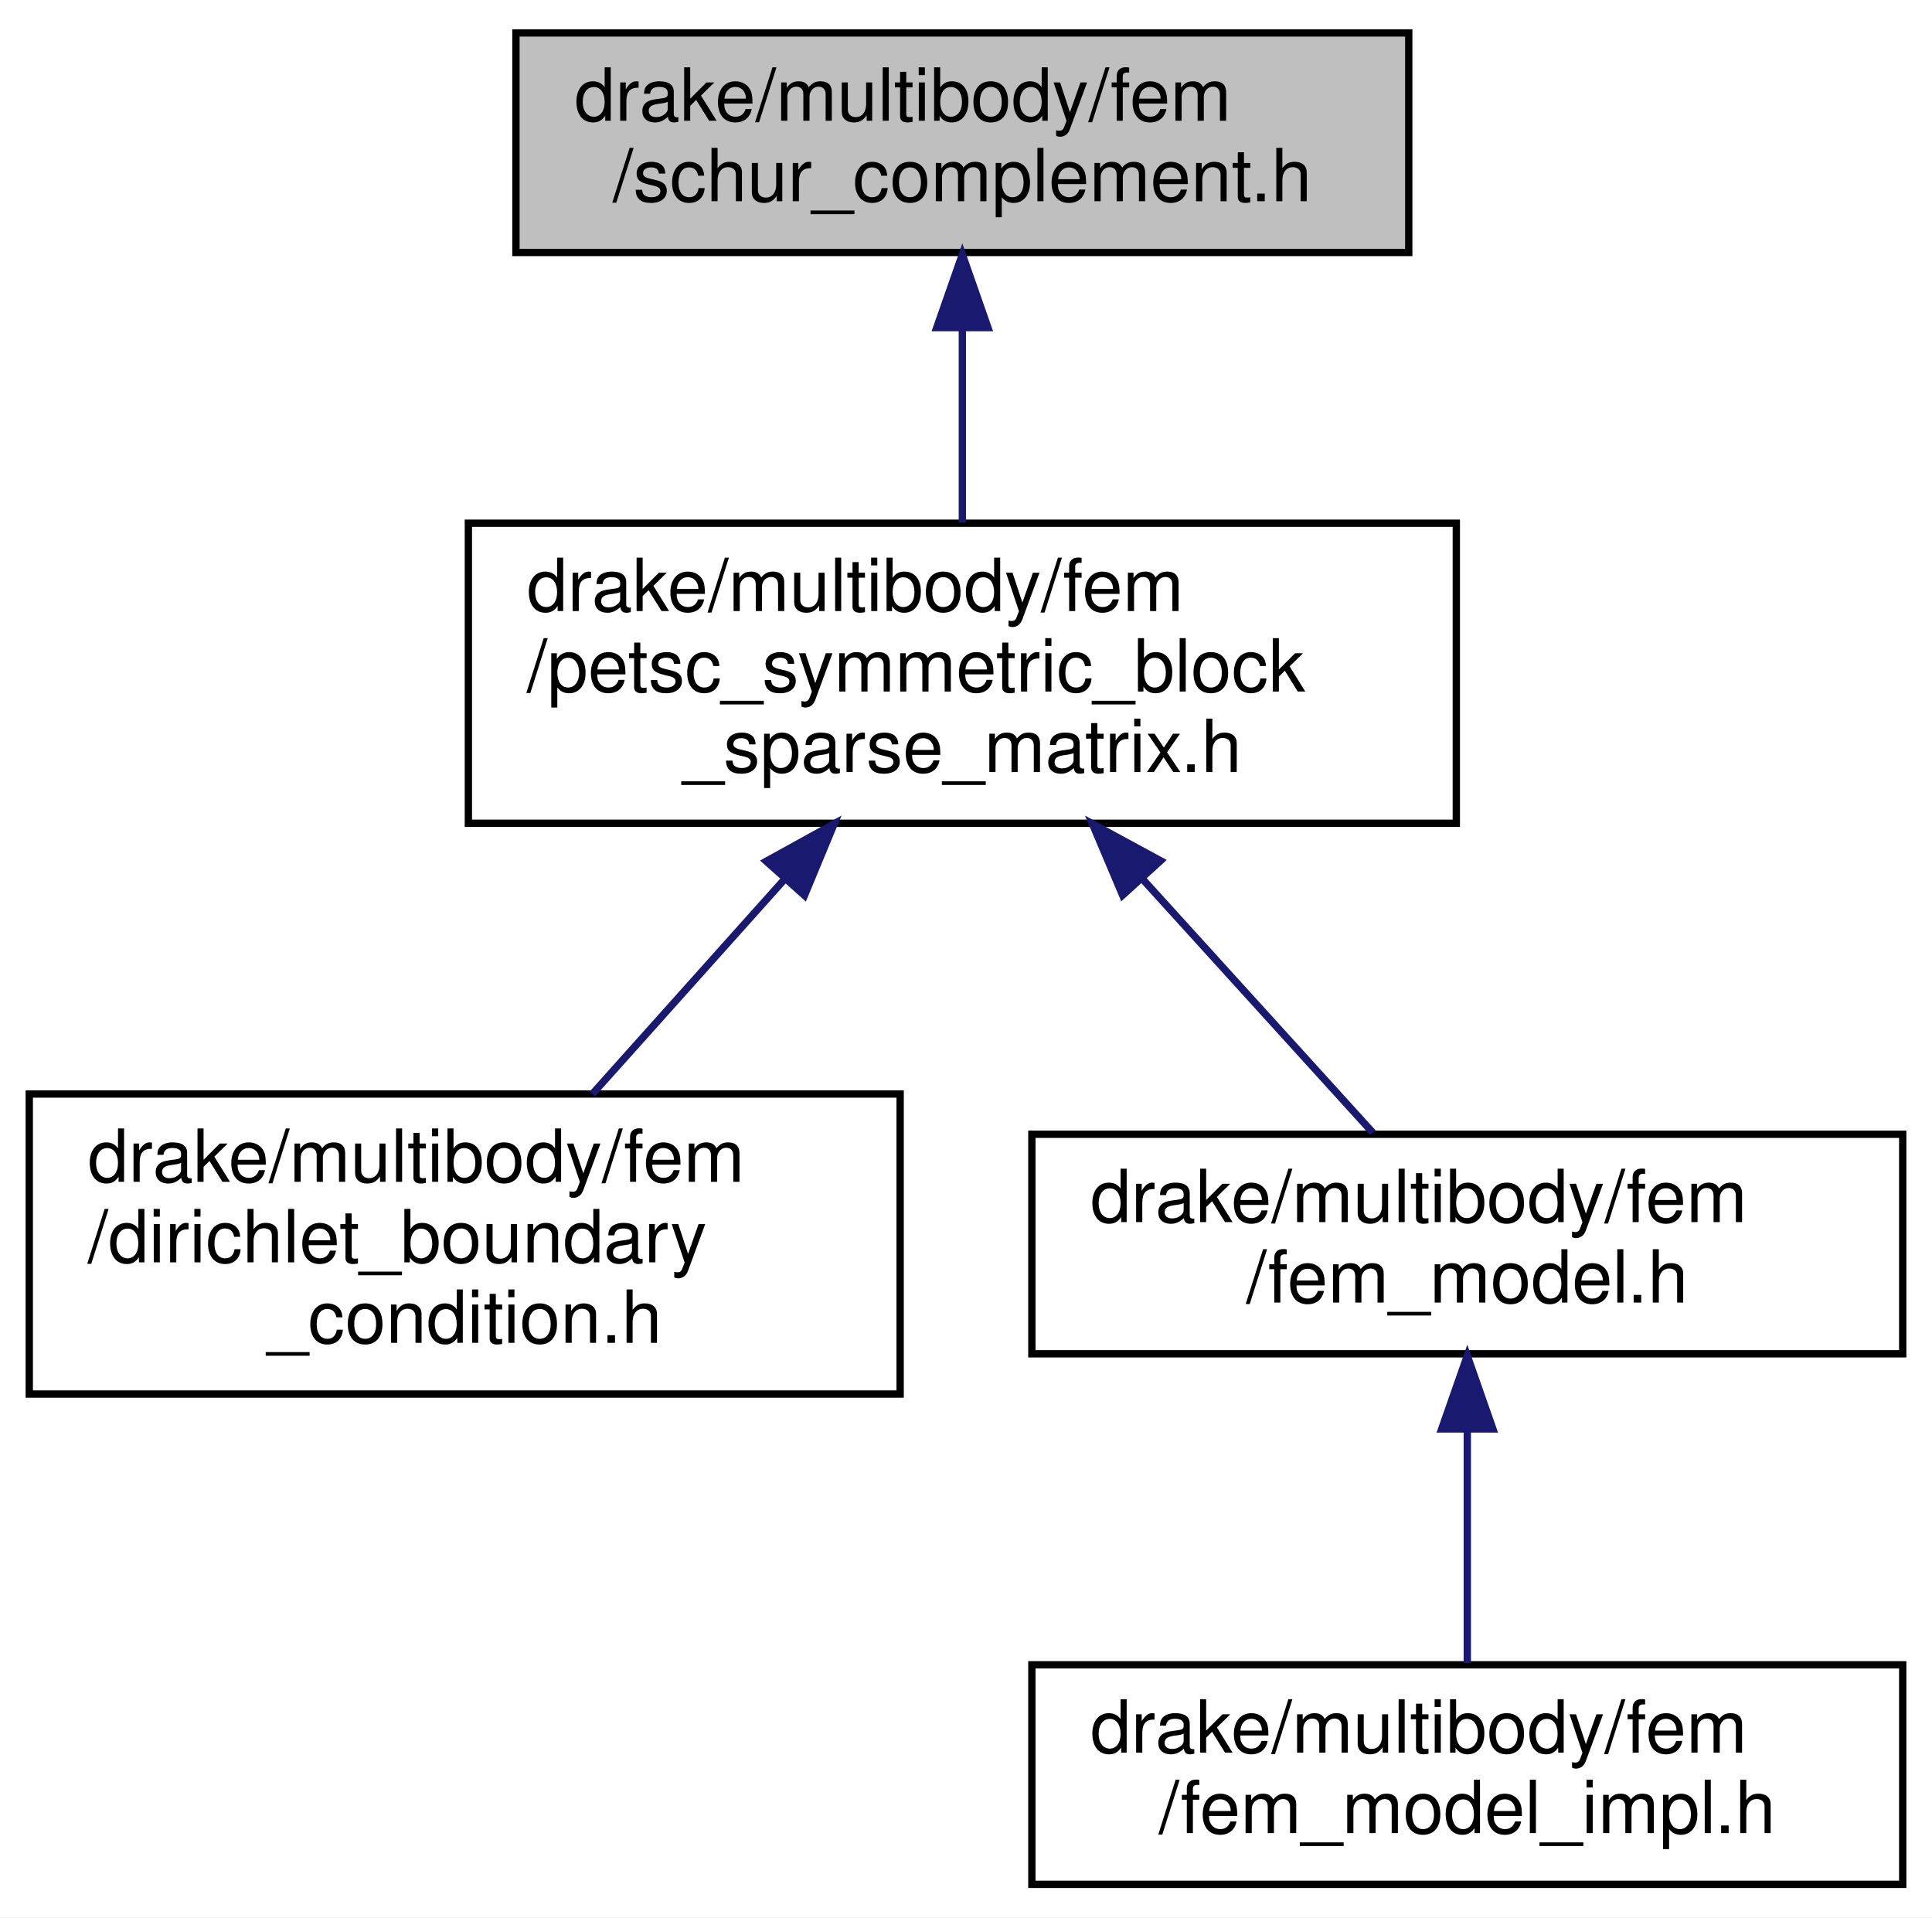
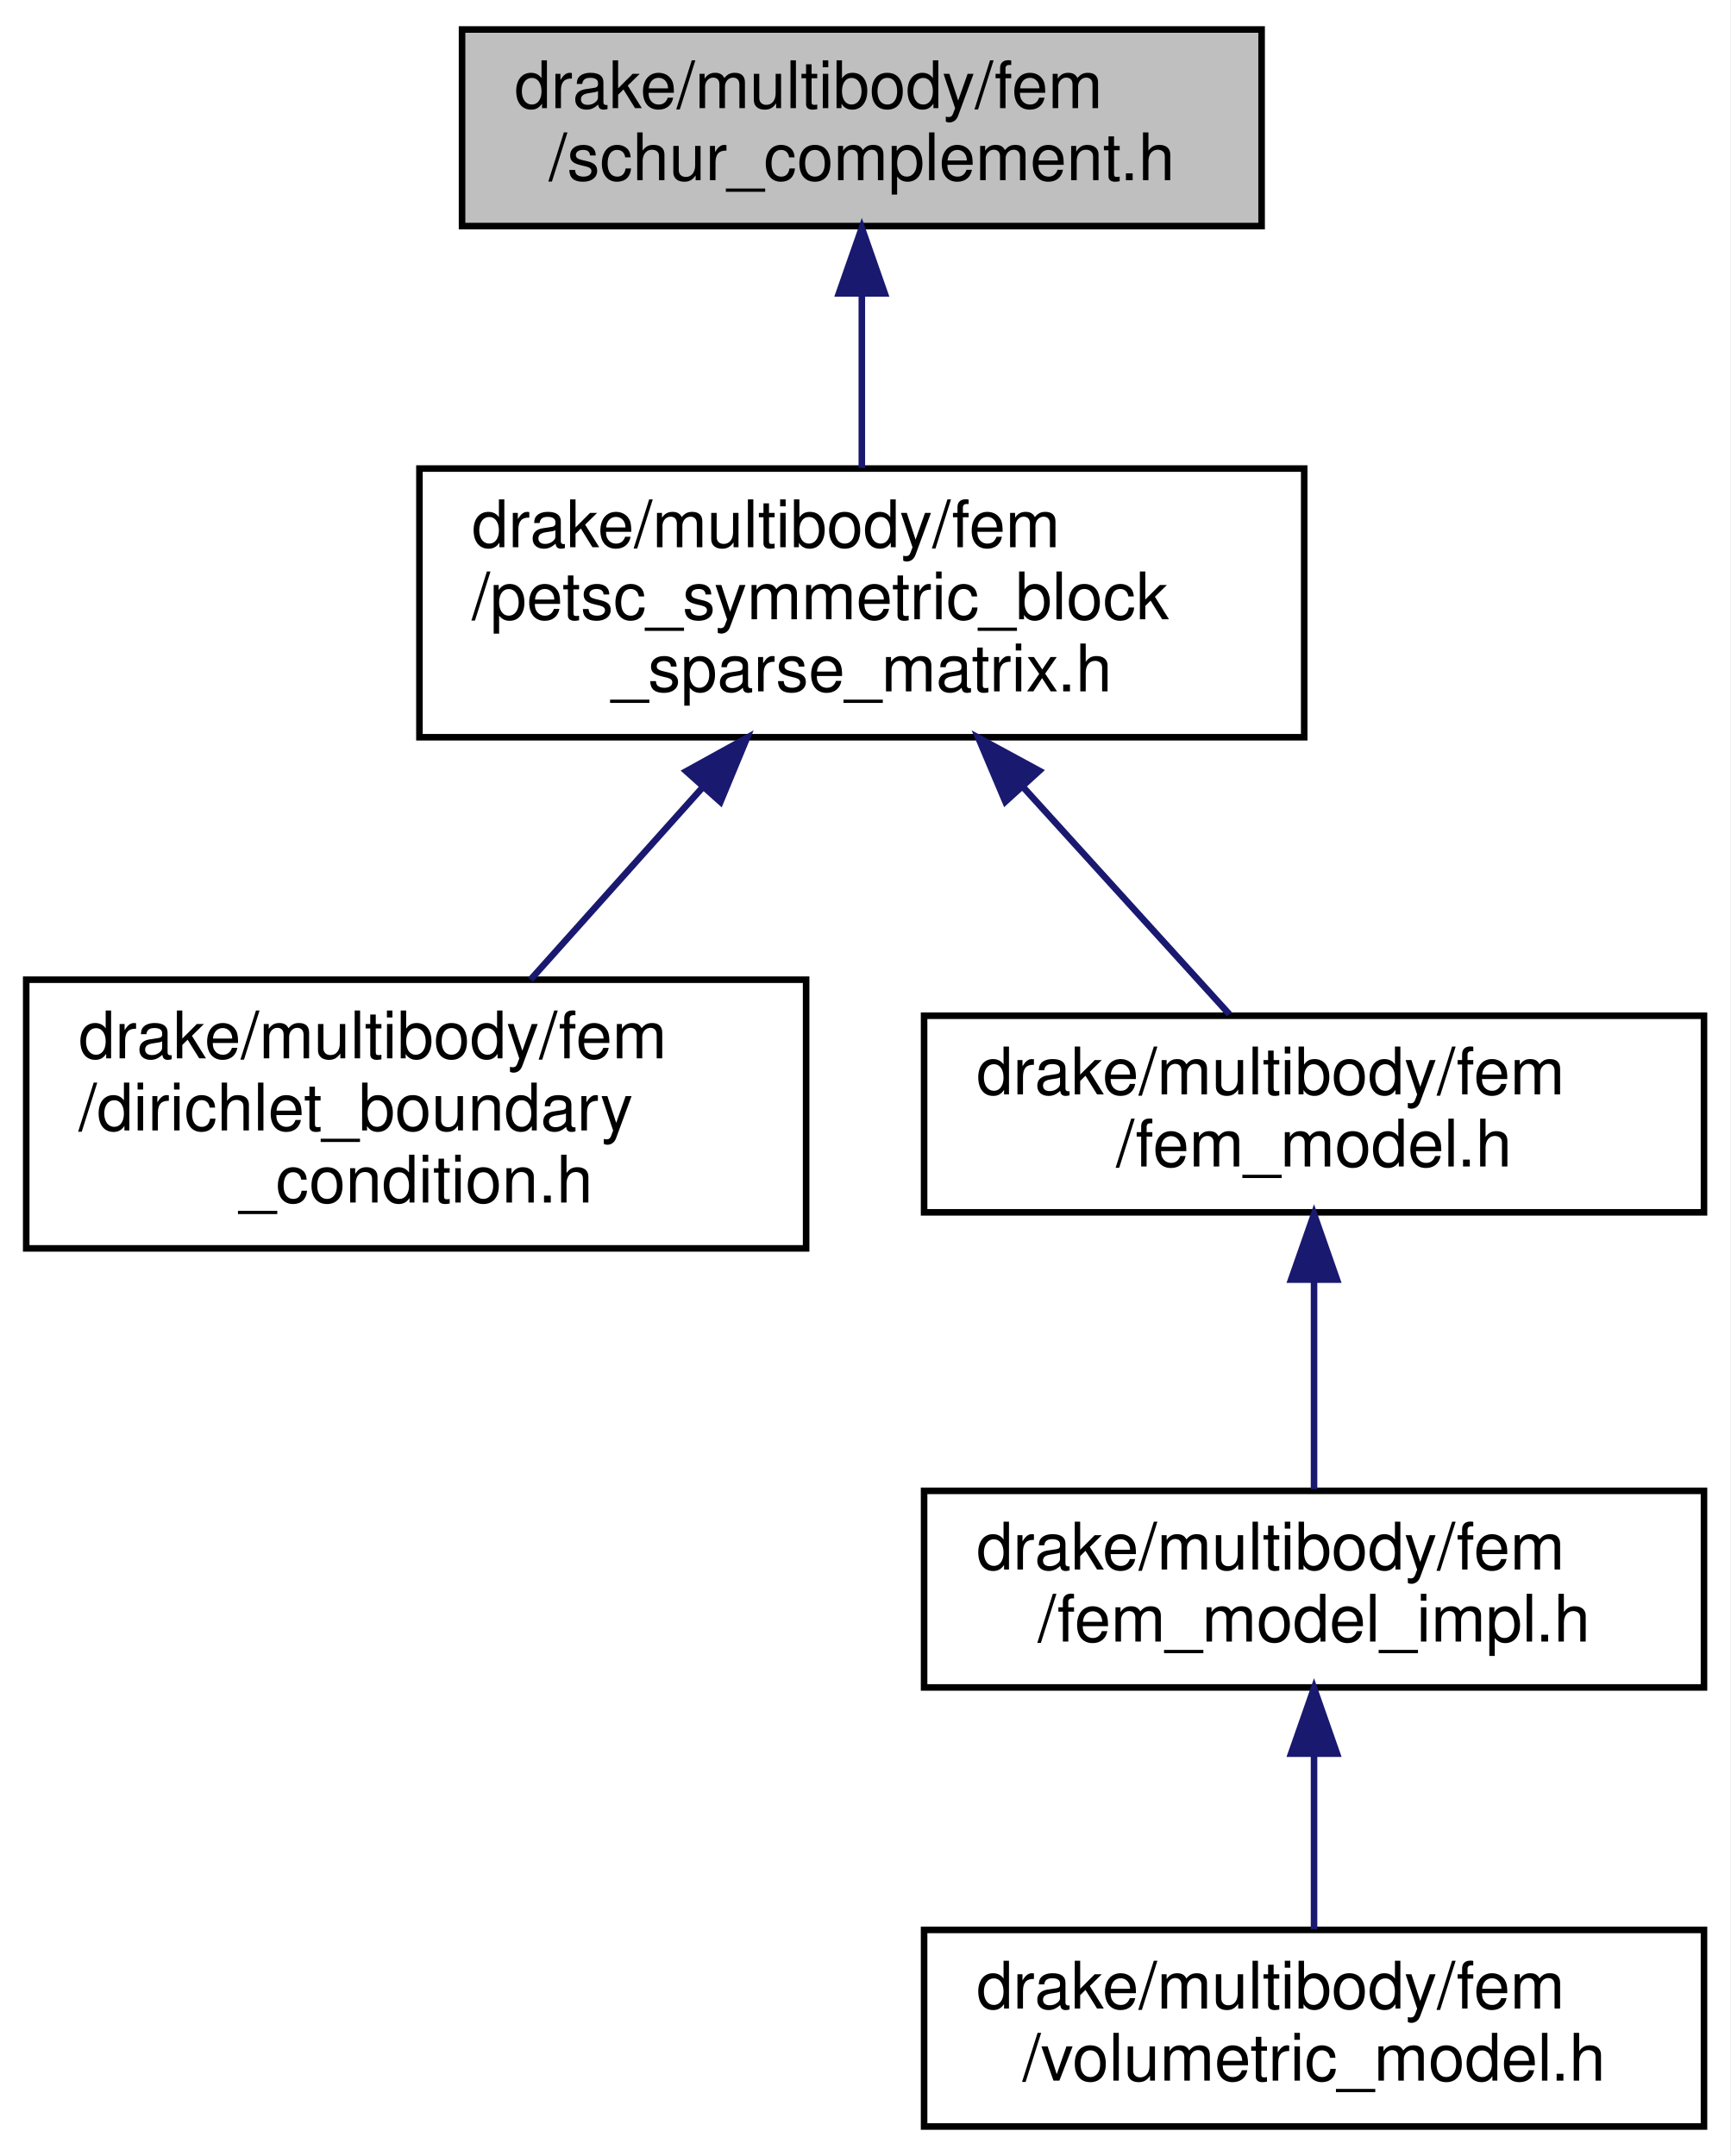
- <svg xmlns="http://www.w3.org/2000/svg" xmlns:xlink="http://www.w3.org/1999/xlink" width="264pt" height="262pt" viewBox="0.00 0.00 264.00 262.00">
-   <g id="graph0" class="graph" transform="scale(1 1) rotate(0) translate(4 258)">
-     <polygon fill="white" stroke="transparent" points="-4,4 -4,-258 260,-258 260,4 -4,4" />
+ <svg xmlns="http://www.w3.org/2000/svg" xmlns:xlink="http://www.w3.org/1999/xlink" width="264pt" height="329pt" viewBox="0.00 0.00 264.00 329.00">
+   <g id="graph0" class="graph" transform="scale(1 1) rotate(0) translate(4 325)">
+     <polygon fill="white" stroke="transparent" points="-4,4 -4,-325 260,-325 260,4 -4,4" />
    <g id="node1" class="node">
      <g id="a_node1">
        <a xlink:title=" ">
-           <polygon fill="#bfbfbf" stroke="black" points="66.5,-223.5 66.5,-253.5 188.5,-253.5 188.5,-223.5 66.5,-223.5" />
-           <text text-anchor="start" x="74.5" y="-241.5" font-family="Helvetica,sans-Serif" font-size="10.00">drake/multibody/fem</text>
-           <text text-anchor="middle" x="127.5" y="-230.5" font-family="Helvetica,sans-Serif" font-size="10.00">/schur_complement.h</text>
+           <polygon fill="#bfbfbf" stroke="black" points="66.5,-290.5 66.5,-320.5 188.5,-320.5 188.5,-290.5 66.5,-290.5" />
+           <text text-anchor="start" x="74.5" y="-308.5" font-family="Helvetica,sans-Serif" font-size="10.00">drake/multibody/fem</text>
+           <text text-anchor="middle" x="127.5" y="-297.5" font-family="Helvetica,sans-Serif" font-size="10.00">/schur_complement.h</text>
        </a>
      </g>
    </g>
    <g id="node2" class="node">
      <g id="a_node2">
        <a xlink:href="petsc__symmetric__block__sparse__matrix_8h.html" target="_top" xlink:title=" ">
-           <polygon fill="white" stroke="black" points="60,-145.5 60,-186.5 195,-186.5 195,-145.5 60,-145.5" />
-           <text text-anchor="start" x="68" y="-174.5" font-family="Helvetica,sans-Serif" font-size="10.00">drake/multibody/fem</text>
-           <text text-anchor="start" x="68" y="-163.5" font-family="Helvetica,sans-Serif" font-size="10.00">/petsc_symmetric_block</text>
-           <text text-anchor="middle" x="127.5" y="-152.5" font-family="Helvetica,sans-Serif" font-size="10.00">_sparse_matrix.h</text>
+           <polygon fill="white" stroke="black" points="60,-212.5 60,-253.5 195,-253.5 195,-212.5 60,-212.5" />
+           <text text-anchor="start" x="68" y="-241.5" font-family="Helvetica,sans-Serif" font-size="10.00">drake/multibody/fem</text>
+           <text text-anchor="start" x="68" y="-230.5" font-family="Helvetica,sans-Serif" font-size="10.00">/petsc_symmetric_block</text>
+           <text text-anchor="middle" x="127.5" y="-219.5" font-family="Helvetica,sans-Serif" font-size="10.00">_sparse_matrix.h</text>
        </a>
      </g>
    </g>
    <g id="edge1" class="edge">
-       <path fill="none" stroke="midnightblue" d="M127.5,-212.98C127.5,-204.35 127.5,-194.76 127.5,-186.59" />
-       <polygon fill="midnightblue" stroke="midnightblue" points="124,-213.23 127.5,-223.23 131,-213.23 124,-213.23" />
+       <path fill="none" stroke="midnightblue" d="M127.5,-279.98C127.5,-271.35 127.5,-261.76 127.5,-253.59" />
+       <polygon fill="midnightblue" stroke="midnightblue" points="124,-280.23 127.5,-290.23 131,-280.23 124,-280.23" />
    </g>
    <g id="node3" class="node">
      <g id="a_node3">
        <a xlink:href="dirichlet__boundary__condition_8h.html" target="_top" xlink:title=" ">
-           <polygon fill="white" stroke="black" points="0,-67.5 0,-108.5 119,-108.5 119,-67.5 0,-67.5" />
-           <text text-anchor="start" x="8" y="-96.5" font-family="Helvetica,sans-Serif" font-size="10.00">drake/multibody/fem</text>
-           <text text-anchor="start" x="8" y="-85.5" font-family="Helvetica,sans-Serif" font-size="10.00">/dirichlet_boundary</text>
-           <text text-anchor="middle" x="59.5" y="-74.5" font-family="Helvetica,sans-Serif" font-size="10.00">_condition.h</text>
+           <polygon fill="white" stroke="black" points="0,-134.5 0,-175.5 119,-175.5 119,-134.5 0,-134.5" />
+           <text text-anchor="start" x="8" y="-163.5" font-family="Helvetica,sans-Serif" font-size="10.00">drake/multibody/fem</text>
+           <text text-anchor="start" x="8" y="-152.5" font-family="Helvetica,sans-Serif" font-size="10.00">/dirichlet_boundary</text>
+           <text text-anchor="middle" x="59.5" y="-141.5" font-family="Helvetica,sans-Serif" font-size="10.00">_condition.h</text>
        </a>
      </g>
    </g>
    <g id="edge2" class="edge">
-       <path fill="none" stroke="midnightblue" d="M103.27,-137.92C94.58,-128.2 84.96,-117.45 76.95,-108.51" />
-       <polygon fill="midnightblue" stroke="midnightblue" points="100.71,-140.31 109.99,-145.43 105.93,-135.64 100.71,-140.31" />
+       <path fill="none" stroke="midnightblue" d="M103.27,-204.92C94.58,-195.2 84.96,-184.45 76.95,-175.51" />
+       <polygon fill="midnightblue" stroke="midnightblue" points="100.71,-207.31 109.99,-212.43 105.93,-202.64 100.71,-207.31" />
    </g>
    <g id="node4" class="node">
      <g id="a_node4">
        <a xlink:href="fem__model_8h.html" target="_top" xlink:title=" ">
-           <polygon fill="white" stroke="black" points="137,-73 137,-103 256,-103 256,-73 137,-73" />
-           <text text-anchor="start" x="145" y="-91" font-family="Helvetica,sans-Serif" font-size="10.00">drake/multibody/fem</text>
-           <text text-anchor="middle" x="196.5" y="-80" font-family="Helvetica,sans-Serif" font-size="10.00">/fem_model.h</text>
+           <polygon fill="white" stroke="black" points="137,-140 137,-170 256,-170 256,-140 137,-140" />
+           <text text-anchor="start" x="145" y="-158" font-family="Helvetica,sans-Serif" font-size="10.00">drake/multibody/fem</text>
+           <text text-anchor="middle" x="196.5" y="-147" font-family="Helvetica,sans-Serif" font-size="10.00">/fem_model.h</text>
        </a>
      </g>
    </g>
    <g id="edge3" class="edge">
-       <path fill="none" stroke="midnightblue" d="M152.02,-137.99C162.68,-126.25 174.72,-112.99 183.58,-103.23" />
-       <polygon fill="midnightblue" stroke="midnightblue" points="149.4,-135.67 145.27,-145.43 154.58,-140.38 149.4,-135.67" />
+       <path fill="none" stroke="midnightblue" d="M152.02,-204.99C162.68,-193.25 174.72,-179.99 183.58,-170.23" />
+       <polygon fill="midnightblue" stroke="midnightblue" points="149.4,-202.67 145.27,-212.43 154.58,-207.38 149.4,-202.67" />
    </g>
    <g id="node5" class="node">
      <g id="a_node5">
        <a xlink:href="fem__model__impl_8h.html" target="_top" xlink:title=" ">
-           <polygon fill="white" stroke="black" points="137,-0.5 137,-30.5 256,-30.5 256,-0.5 137,-0.5" />
-           <text text-anchor="start" x="145" y="-18.5" font-family="Helvetica,sans-Serif" font-size="10.00">drake/multibody/fem</text>
-           <text text-anchor="middle" x="196.5" y="-7.5" font-family="Helvetica,sans-Serif" font-size="10.00">/fem_model_impl.h</text>
+           <polygon fill="white" stroke="black" points="137,-67.5 137,-97.5 256,-97.5 256,-67.5 137,-67.5" />
+           <text text-anchor="start" x="145" y="-85.5" font-family="Helvetica,sans-Serif" font-size="10.00">drake/multibody/fem</text>
+           <text text-anchor="middle" x="196.5" y="-74.5" font-family="Helvetica,sans-Serif" font-size="10.00">/fem_model_impl.h</text>
        </a>
      </g>
    </g>
    <g id="edge4" class="edge">
-       <path fill="none" stroke="midnightblue" d="M196.5,-62.73C196.5,-52.07 196.5,-39.91 196.5,-30.75" />
-       <polygon fill="midnightblue" stroke="midnightblue" points="193,-62.73 196.5,-72.73 200,-62.73 193,-62.73" />
+       <path fill="none" stroke="midnightblue" d="M196.5,-129.73C196.5,-119.07 196.5,-106.91 196.5,-97.75" />
+       <polygon fill="midnightblue" stroke="midnightblue" points="193,-129.73 196.5,-139.73 200,-129.73 193,-129.73" />
+     </g>
+     <g id="node6" class="node">
+       <g id="a_node6">
+         <a xlink:href="volumetric__model_8h.html" target="_top" xlink:title=" ">
+           <polygon fill="white" stroke="black" points="137,-0.5 137,-30.5 256,-30.5 256,-0.5 137,-0.5" />
+           <text text-anchor="start" x="145" y="-18.5" font-family="Helvetica,sans-Serif" font-size="10.00">drake/multibody/fem</text>
+           <text text-anchor="middle" x="196.5" y="-7.5" font-family="Helvetica,sans-Serif" font-size="10.00">/volumetric_model.h</text>
+         </a>
+       </g>
+     </g>
+     <g id="edge5" class="edge">
+       <path fill="none" stroke="midnightblue" d="M196.5,-57.11C196.5,-48.15 196.5,-38.32 196.5,-30.58" />
+       <polygon fill="midnightblue" stroke="midnightblue" points="193,-57.4 196.5,-67.4 200,-57.4 193,-57.4" />
    </g>
  </g>
</svg>
